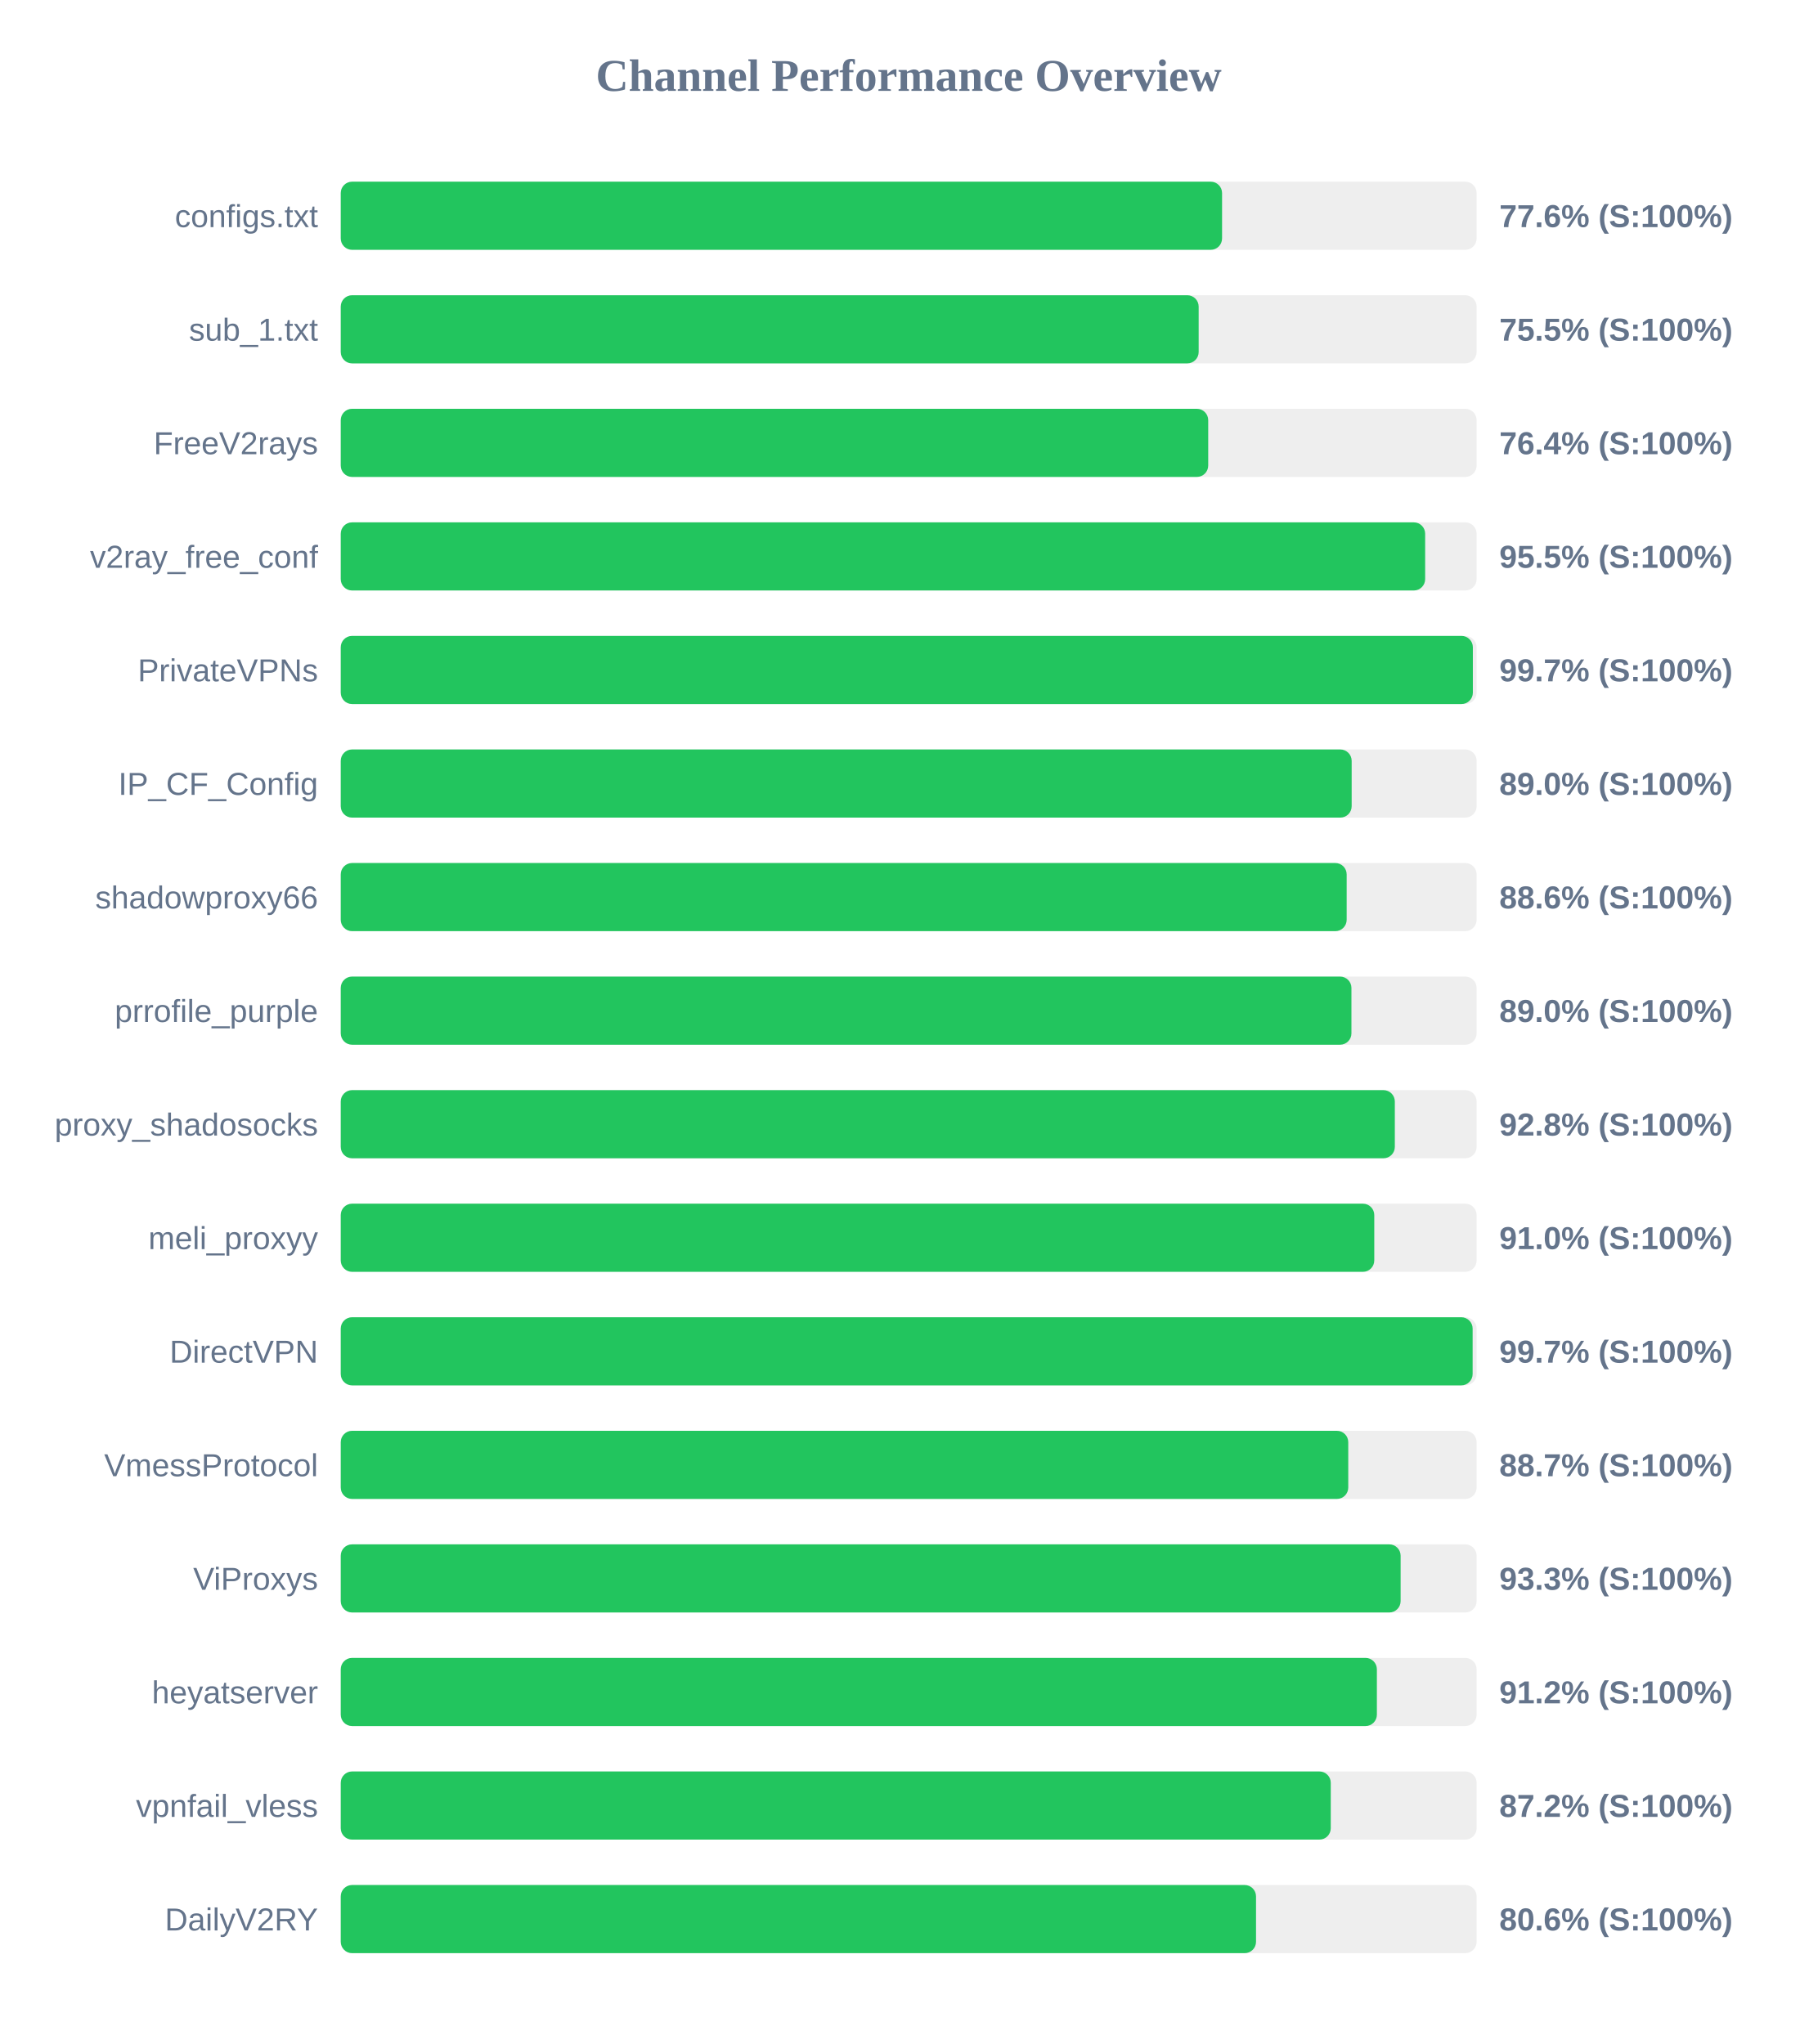
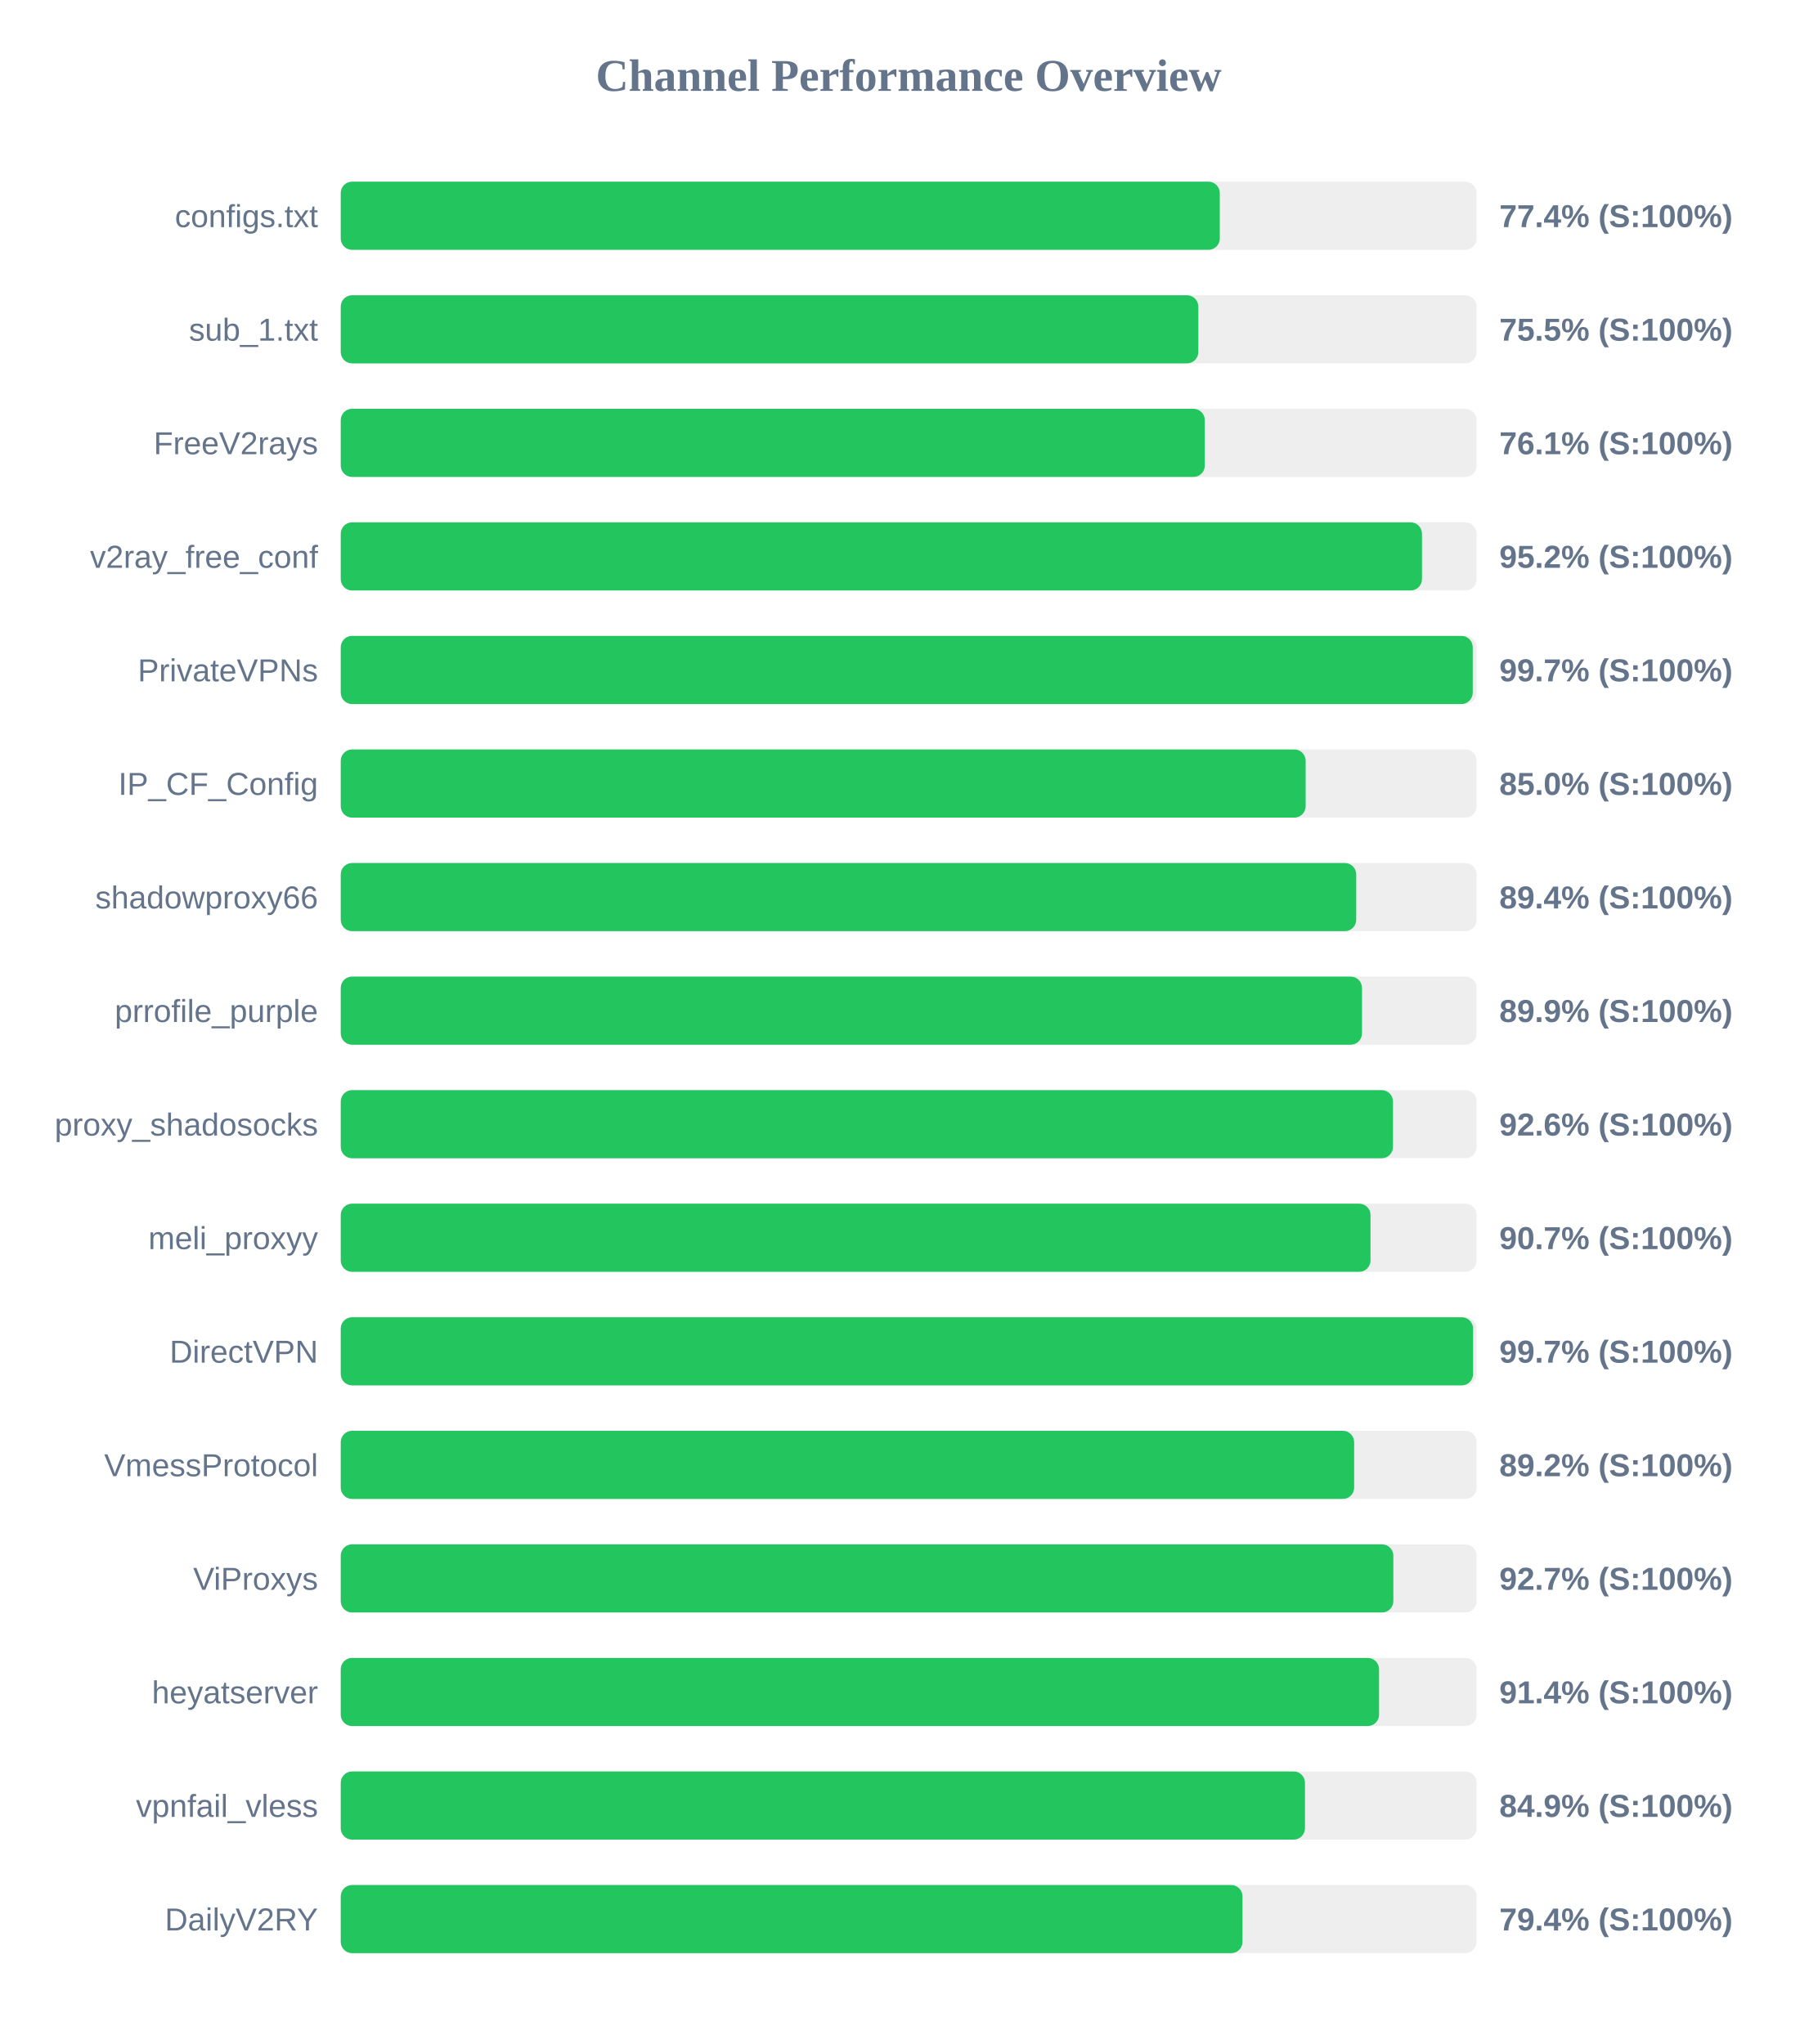
<svg xmlns="http://www.w3.org/2000/svg" width="800" height="900" version="1.1">
  <style>
        .row { font: 14px Arial; fill: #64748b; }
        .score { font: bold 14px Arial; fill: #64748b; }
    </style>
  <text x="400" y="40" text-anchor="middle" font-size="20px" font-weight="bold" fill="#64748b">Channel Performance Overview</text>
  <rect x="150" y="80" width="500" height="30" fill="#eee" rx="5" />
-   <rect x="150" y="80" width="387.95" height="30" fill="#22c55e" rx="5" />
+   <rect x="150" y="80" width="386.95" height="30" fill="#22c55e" rx="5" />
  <text x="140" y="100" text-anchor="end" class="row">configs.txt</text>
-   <text x="660" y="100" text-anchor="start" class="score">77.6% (S:100%)</text>
+   <text x="660" y="100" text-anchor="start" class="score">77.4% (S:100%)</text>
  <rect x="150" y="130" width="500" height="30" fill="#eee" rx="5" />
-   <rect x="150" y="130" width="377.65" height="30" fill="#22c55e" rx="5" />
+   <rect x="150" y="130" width="377.5" height="30" fill="#22c55e" rx="5" />
  <text x="140" y="150" text-anchor="end" class="row">sub_1.txt</text>
  <text x="660" y="150" text-anchor="start" class="score">75.5% (S:100%)</text>
  <rect x="150" y="180" width="500" height="30" fill="#eee" rx="5" />
-   <rect x="150" y="180" width="381.85" height="30" fill="#22c55e" rx="5" />
+   <rect x="150" y="180" width="380.35" height="30" fill="#22c55e" rx="5" />
  <text x="140" y="200" text-anchor="end" class="row">FreeV2rays</text>
-   <text x="660" y="200" text-anchor="start" class="score">76.4% (S:100%)</text>
+   <text x="660" y="200" text-anchor="start" class="score">76.1% (S:100%)</text>
  <rect x="150" y="230" width="500" height="30" fill="#eee" rx="5" />
-   <rect x="150" y="230" width="477.35" height="30" fill="#22c55e" rx="5" />
+   <rect x="150" y="230" width="475.95" height="30" fill="#22c55e" rx="5" />
  <text x="140" y="250" text-anchor="end" class="row">v2ray_free_conf</text>
-   <text x="660" y="250" text-anchor="start" class="score">95.5% (S:100%)</text>
+   <text x="660" y="250" text-anchor="start" class="score">95.2% (S:100%)</text>
  <rect x="150" y="280" width="500" height="30" fill="#eee" rx="5" />
-   <rect x="150" y="280" width="498.35" height="30" fill="#22c55e" rx="5" />
+   <rect x="150" y="280" width="498.3" height="30" fill="#22c55e" rx="5" />
  <text x="140" y="300" text-anchor="end" class="row">PrivateVPNs</text>
  <text x="660" y="300" text-anchor="start" class="score">99.7% (S:100%)</text>
  <rect x="150" y="330" width="500" height="30" fill="#eee" rx="5" />
-   <rect x="150" y="330" width="445.0" height="30" fill="#22c55e" rx="5" />
+   <rect x="150" y="330" width="424.75" height="30" fill="#22c55e" rx="5" />
  <text x="140" y="350" text-anchor="end" class="row">IP_CF_Config</text>
-   <text x="660" y="350" text-anchor="start" class="score">89.0% (S:100%)</text>
+   <text x="660" y="350" text-anchor="start" class="score">85.0% (S:100%)</text>
  <rect x="150" y="380" width="500" height="30" fill="#eee" rx="5" />
-   <rect x="150" y="380" width="442.8" height="30" fill="#22c55e" rx="5" />
+   <rect x="150" y="380" width="447.0" height="30" fill="#22c55e" rx="5" />
  <text x="140" y="400" text-anchor="end" class="row">shadowproxy66</text>
-   <text x="660" y="400" text-anchor="start" class="score">88.6% (S:100%)</text>
+   <text x="660" y="400" text-anchor="start" class="score">89.4% (S:100%)</text>
  <rect x="150" y="430" width="500" height="30" fill="#eee" rx="5" />
-   <rect x="150" y="430" width="444.9" height="30" fill="#22c55e" rx="5" />
+   <rect x="150" y="430" width="449.55" height="30" fill="#22c55e" rx="5" />
  <text x="140" y="450" text-anchor="end" class="row">prrofile_purple</text>
-   <text x="660" y="450" text-anchor="start" class="score">89.0% (S:100%)</text>
+   <text x="660" y="450" text-anchor="start" class="score">89.9% (S:100%)</text>
  <rect x="150" y="480" width="500" height="30" fill="#eee" rx="5" />
-   <rect x="150" y="480" width="464.0" height="30" fill="#22c55e" rx="5" />
+   <rect x="150" y="480" width="463.2" height="30" fill="#22c55e" rx="5" />
  <text x="140" y="500" text-anchor="end" class="row">proxy_shadosocks</text>
-   <text x="660" y="500" text-anchor="start" class="score">92.8% (S:100%)</text>
+   <text x="660" y="500" text-anchor="start" class="score">92.6% (S:100%)</text>
  <rect x="150" y="530" width="500" height="30" fill="#eee" rx="5" />
-   <rect x="150" y="530" width="454.95" height="30" fill="#22c55e" rx="5" />
+   <rect x="150" y="530" width="453.3" height="30" fill="#22c55e" rx="5" />
  <text x="140" y="550" text-anchor="end" class="row">meli_proxyy</text>
-   <text x="660" y="550" text-anchor="start" class="score">91.0% (S:100%)</text>
+   <text x="660" y="550" text-anchor="start" class="score">90.7% (S:100%)</text>
  <rect x="150" y="580" width="500" height="30" fill="#eee" rx="5" />
-   <rect x="150" y="580" width="498.25" height="30" fill="#22c55e" rx="5" />
+   <rect x="150" y="580" width="498.45" height="30" fill="#22c55e" rx="5" />
  <text x="140" y="600" text-anchor="end" class="row">DirectVPN</text>
  <text x="660" y="600" text-anchor="start" class="score">99.7% (S:100%)</text>
  <rect x="150" y="630" width="500" height="30" fill="#eee" rx="5" />
-   <rect x="150" y="630" width="443.5" height="30" fill="#22c55e" rx="5" />
+   <rect x="150" y="630" width="446.1" height="30" fill="#22c55e" rx="5" />
  <text x="140" y="650" text-anchor="end" class="row">VmessProtocol</text>
-   <text x="660" y="650" text-anchor="start" class="score">88.7% (S:100%)</text>
+   <text x="660" y="650" text-anchor="start" class="score">89.2% (S:100%)</text>
  <rect x="150" y="680" width="500" height="30" fill="#eee" rx="5" />
-   <rect x="150" y="680" width="466.55" height="30" fill="#22c55e" rx="5" />
+   <rect x="150" y="680" width="463.35" height="30" fill="#22c55e" rx="5" />
  <text x="140" y="700" text-anchor="end" class="row">ViProxys</text>
-   <text x="660" y="700" text-anchor="start" class="score">93.3% (S:100%)</text>
+   <text x="660" y="700" text-anchor="start" class="score">92.7% (S:100%)</text>
  <rect x="150" y="730" width="500" height="30" fill="#eee" rx="5" />
-   <rect x="150" y="730" width="456.1" height="30" fill="#22c55e" rx="5" />
+   <rect x="150" y="730" width="457.05" height="30" fill="#22c55e" rx="5" />
  <text x="140" y="750" text-anchor="end" class="row">heyatserver</text>
-   <text x="660" y="750" text-anchor="start" class="score">91.2% (S:100%)</text>
+   <text x="660" y="750" text-anchor="start" class="score">91.4% (S:100%)</text>
  <rect x="150" y="780" width="500" height="30" fill="#eee" rx="5" />
-   <rect x="150" y="780" width="435.8" height="30" fill="#22c55e" rx="5" />
+   <rect x="150" y="780" width="424.45" height="30" fill="#22c55e" rx="5" />
  <text x="140" y="800" text-anchor="end" class="row">vpnfail_vless</text>
-   <text x="660" y="800" text-anchor="start" class="score">87.2% (S:100%)</text>
+   <text x="660" y="800" text-anchor="start" class="score">84.9% (S:100%)</text>
  <rect x="150" y="830" width="500" height="30" fill="#eee" rx="5" />
-   <rect x="150" y="830" width="402.9" height="30" fill="#22c55e" rx="5" />
+   <rect x="150" y="830" width="396.95" height="30" fill="#22c55e" rx="5" />
  <text x="140" y="850" text-anchor="end" class="row">DailyV2RY</text>
-   <text x="660" y="850" text-anchor="start" class="score">80.6% (S:100%)</text>
+   <text x="660" y="850" text-anchor="start" class="score">79.4% (S:100%)</text>
</svg>
